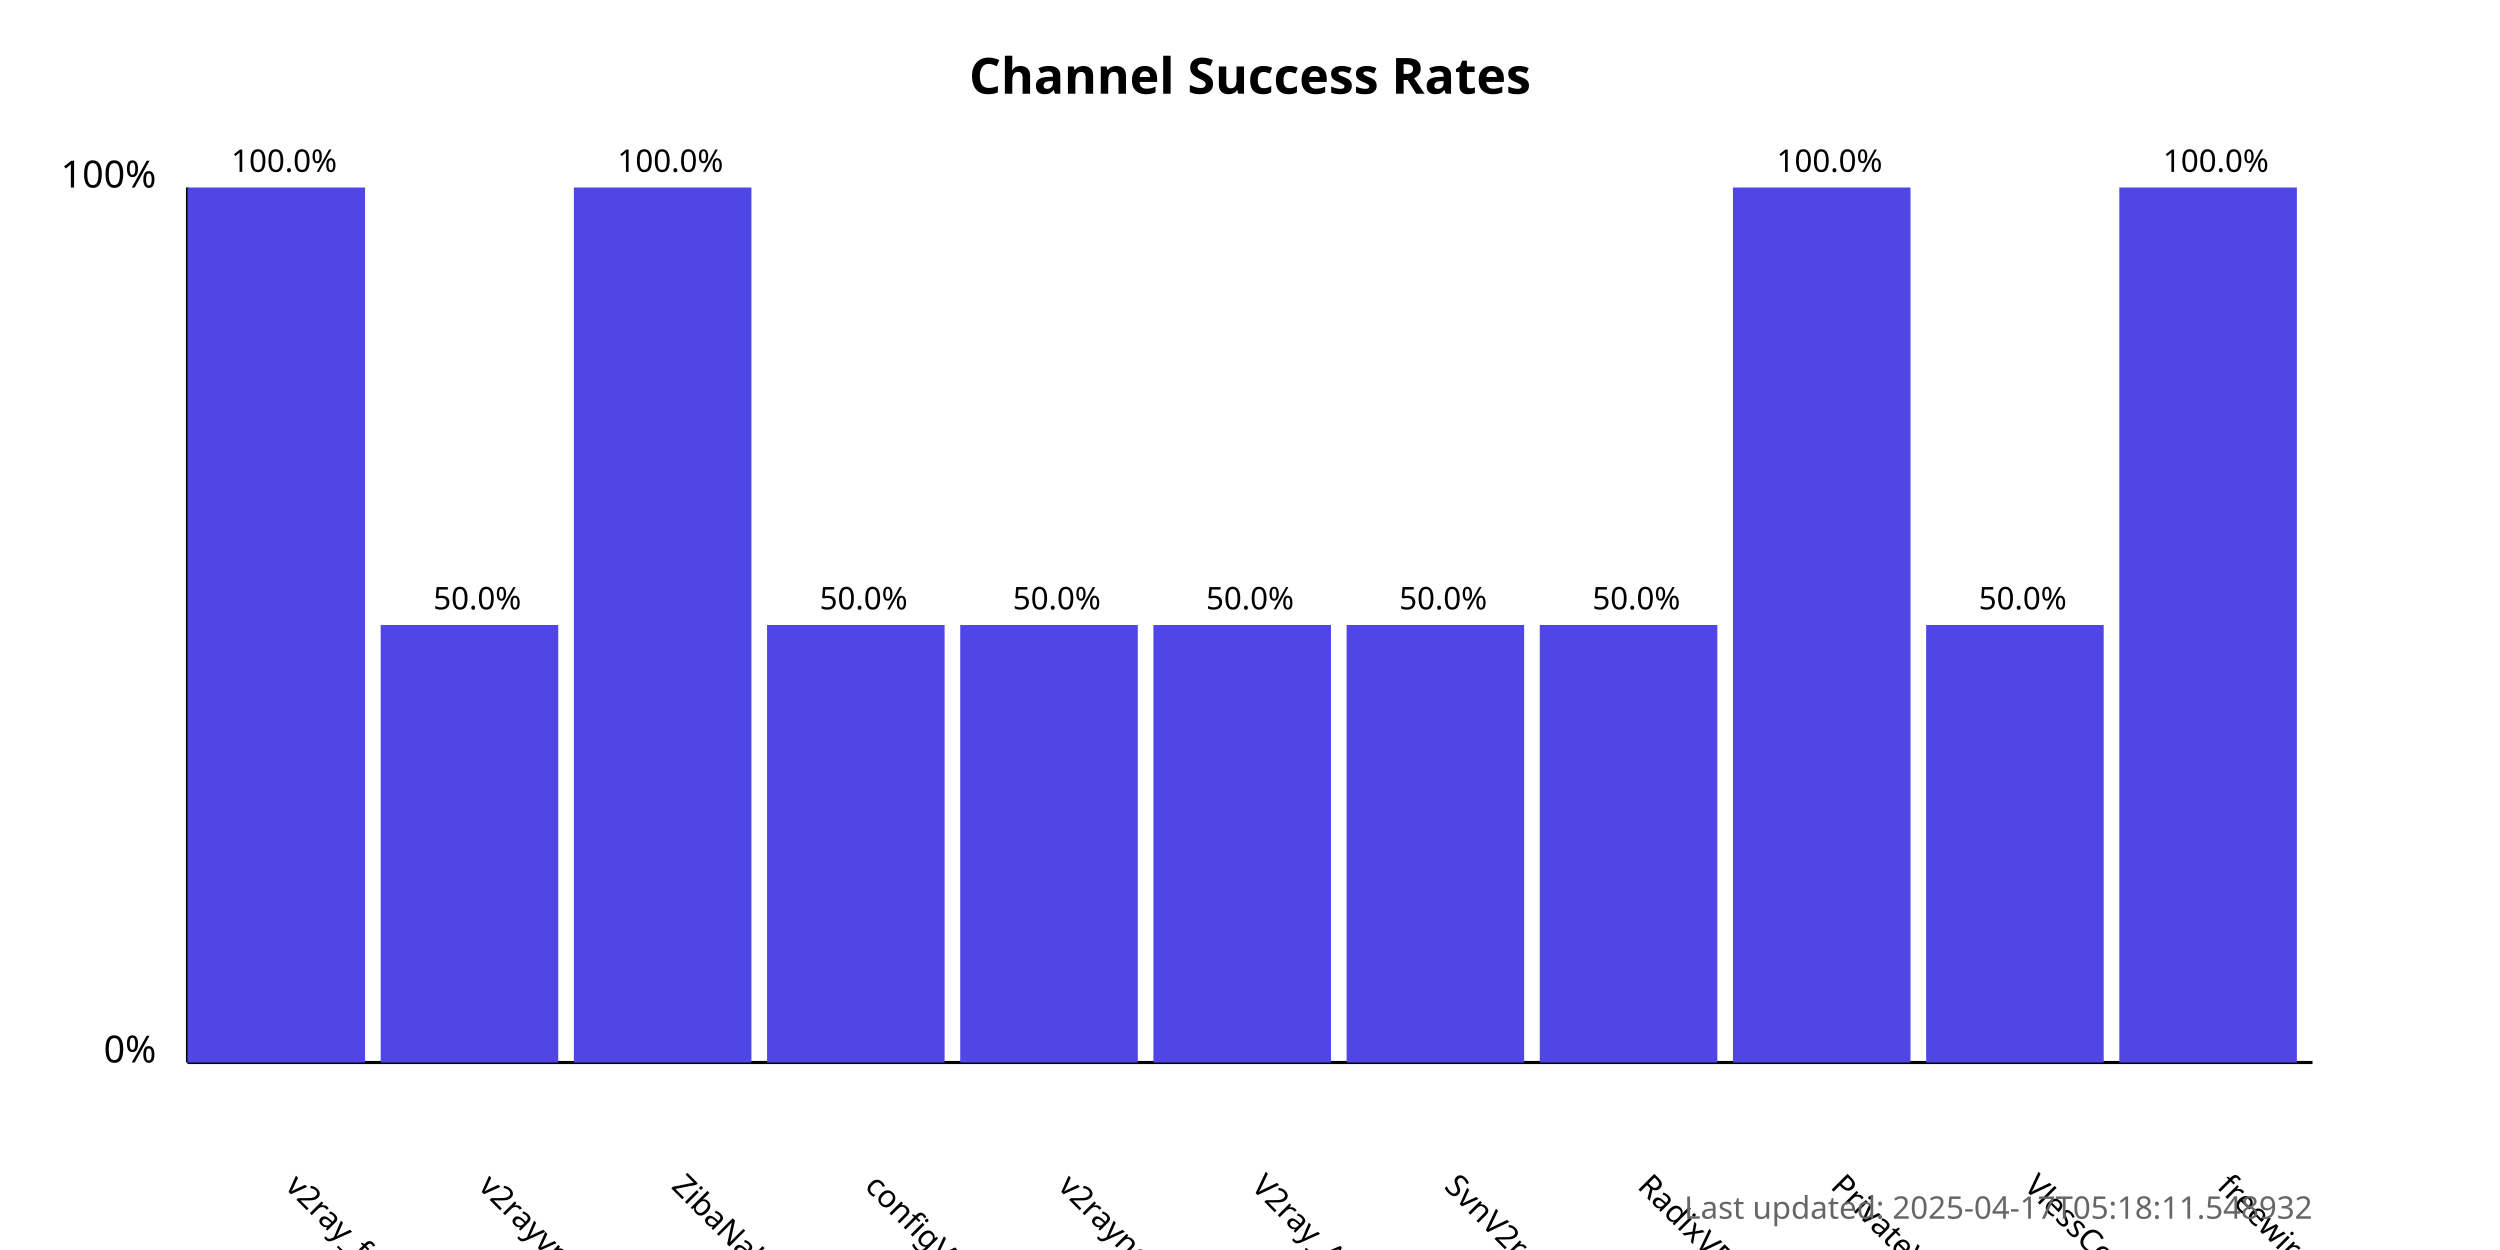
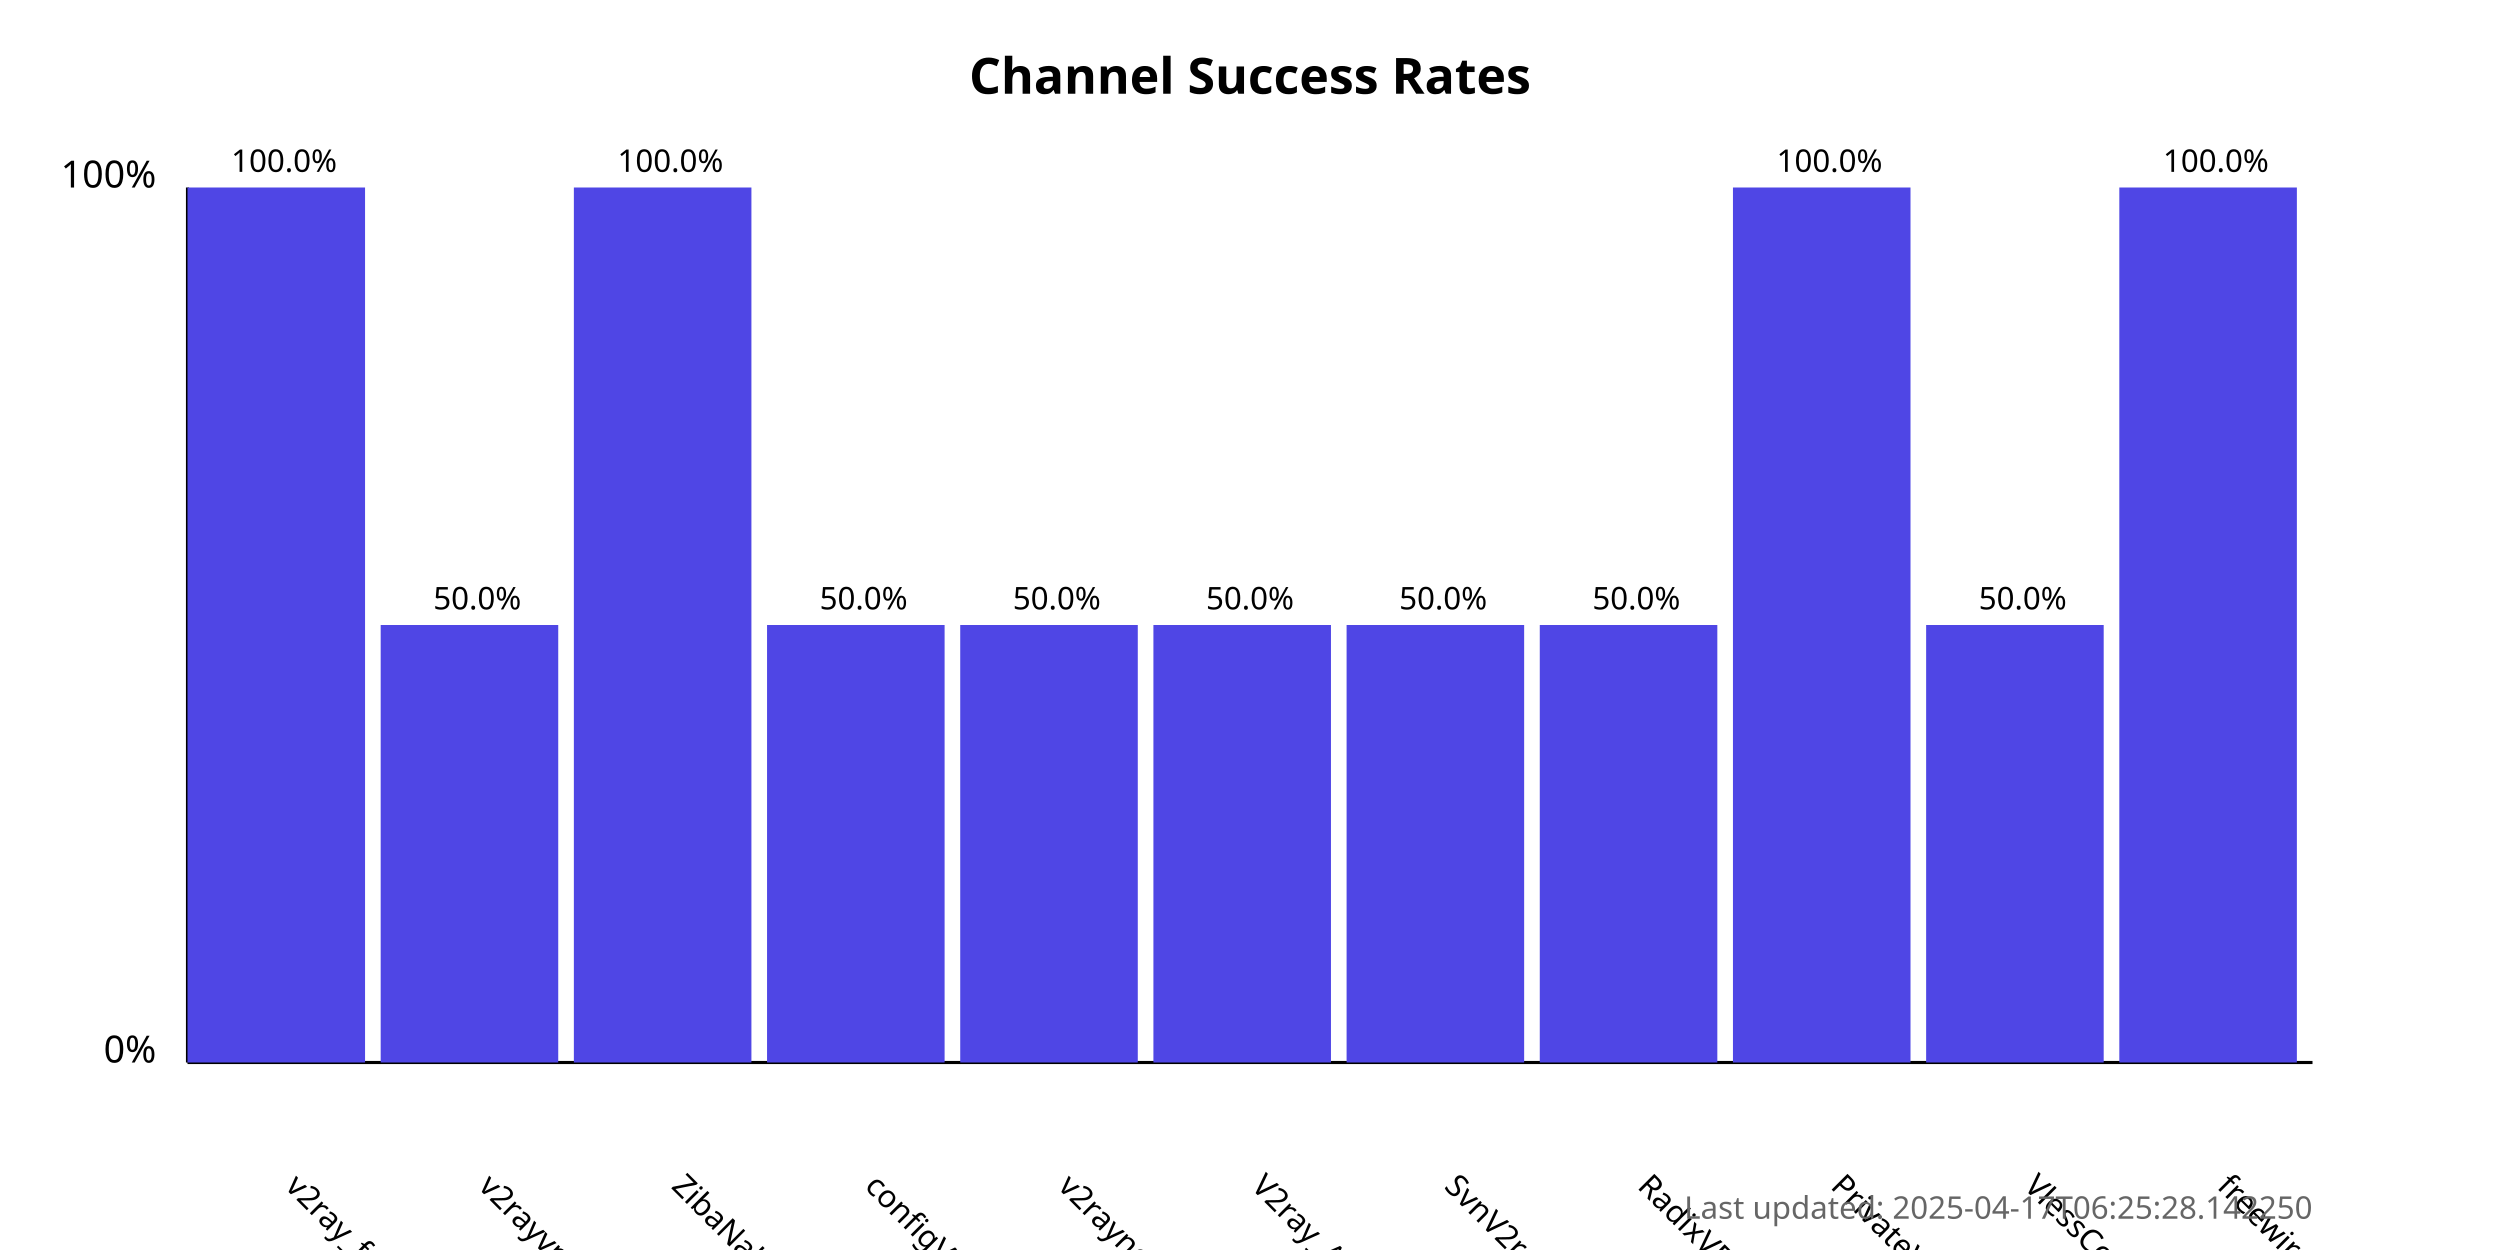
<svg xmlns="http://www.w3.org/2000/svg" width="800" height="400">
  <style>
            .chart-title { font: bold 16px sans-serif; }
            .axis-label { font: 12px sans-serif; }
            .tick-label { font: 10px sans-serif; }
            .bar { fill: #4f46e5; }
            .bar:hover { fill: #6366f1; }
            .timestamp { font: 10px sans-serif; fill: #666; }
        </style>
  <text x="400.0" y="30" text-anchor="middle" class="chart-title">
            Channel Success Rates
        </text>
  <line x1="60" y1="340" x2="60" y2="60" stroke="black" stroke-width="1" />
  <line x1="60" y1="340" x2="740" y2="340" stroke="black" stroke-width="1" />
  <text x="50" y="340" text-anchor="end" class="axis-label">0%</text>
  <text x="50" y="60" text-anchor="end" class="axis-label">100%</text>
  <g>
    <rect x="60" y="60.0" width="56.818" height="280.0" class="bar" />
    <text x="90.909" y="380" transform="rotate(45, 90.90909, 380)" text-anchor="start" class="tick-label">
                v2ray_free_conf
            </text>
    <text x="90.909" y="55.0" text-anchor="middle" class="tick-label">
                100.0%
            </text>
  </g>
  <g>
    <rect x="121.818" y="200.0" width="56.818" height="140.0" class="bar" />
    <text x="152.727" y="380" transform="rotate(45, 152.7273, 380)" text-anchor="start" class="tick-label">
                v2rayvpno
            </text>
    <text x="152.727" y="195.0" text-anchor="middle" class="tick-label">
                50.0%
            </text>
  </g>
  <g>
    <rect x="183.636" y="60.0" width="56.818" height="280.0" class="bar" />
    <text x="214.545" y="380" transform="rotate(45, 214.5455, 380)" text-anchor="start" class="tick-label">
                ZibaNabz
            </text>
    <text x="214.545" y="55.0" text-anchor="middle" class="tick-label">
                100.0%
            </text>
  </g>
  <g>
    <rect x="245.455" y="200.0" width="56.818" height="140.0" class="bar" />
    <text x="276.364" y="380" transform="rotate(45, 276.3636, 380)" text-anchor="start" class="tick-label">
                configV2rayForFree
            </text>
    <text x="276.364" y="195.0" text-anchor="middle" class="tick-label">
                50.0%
            </text>
  </g>
  <g>
    <rect x="307.273" y="200.0" width="56.818" height="140.0" class="bar" />
    <text x="338.182" y="380" transform="rotate(45, 338.1818, 380)" text-anchor="start" class="tick-label">
                v2rayngvpn
            </text>
    <text x="338.182" y="195.0" text-anchor="middle" class="tick-label">
                50.0%
            </text>
  </g>
  <g>
    <rect x="369.091" y="200.0" width="56.818" height="140.0" class="bar" />
    <text x="400.0" y="380" transform="rotate(45, 400.0, 380)" text-anchor="start" class="tick-label">
                V2ray_Alpha
            </text>
    <text x="400.0" y="195.0" text-anchor="middle" class="tick-label">
                50.0%
            </text>
  </g>
  <g>
    <rect x="430.909" y="200.0" width="56.818" height="140.0" class="bar" />
    <text x="461.818" y="380" transform="rotate(45, 461.8182, 380)" text-anchor="start" class="tick-label">
                SvnV2ray
            </text>
    <text x="461.818" y="195.0" text-anchor="middle" class="tick-label">
                50.0%
            </text>
  </g>
  <g>
    <rect x="492.727" y="200.0" width="56.818" height="140.0" class="bar" />
    <text x="523.636" y="380" transform="rotate(45, 523.6364, 380)" text-anchor="start" class="tick-label">
                RadixVPN
            </text>
    <text x="523.636" y="195.0" text-anchor="middle" class="tick-label">
                50.0%
            </text>
  </g>
  <g>
    <rect x="554.545" y="60.0" width="56.818" height="280.0" class="bar" />
    <text x="585.455" y="380" transform="rotate(45, 585.4545, 380)" text-anchor="start" class="tick-label">
                PrivateVPNs
            </text>
    <text x="585.455" y="55.0" text-anchor="middle" class="tick-label">
                100.0%
            </text>
  </g>
  <g>
    <rect x="616.364" y="200.0" width="56.818" height="140.0" class="bar" />
    <text x="647.273" y="380" transform="rotate(45, 647.2727, 380)" text-anchor="start" class="tick-label">
                VlessConfig
            </text>
    <text x="647.273" y="195.0" text-anchor="middle" class="tick-label">
                50.0%
            </text>
  </g>
  <g>
    <rect x="678.182" y="60.0" width="56.818" height="280.0" class="bar" />
    <text x="709.091" y="380" transform="rotate(45, 709.0909, 380)" text-anchor="start" class="tick-label">
                freewireguard
            </text>
    <text x="709.091" y="55.0" text-anchor="middle" class="tick-label">
                100.0%
            </text>
  </g>
  <text x="740" y="390" text-anchor="end" class="timestamp">
-             Last updated: 2025-04-17T05:18:11.548932
+             Last updated: 2025-04-17T06:25:28.142250
        </text>
</svg>
